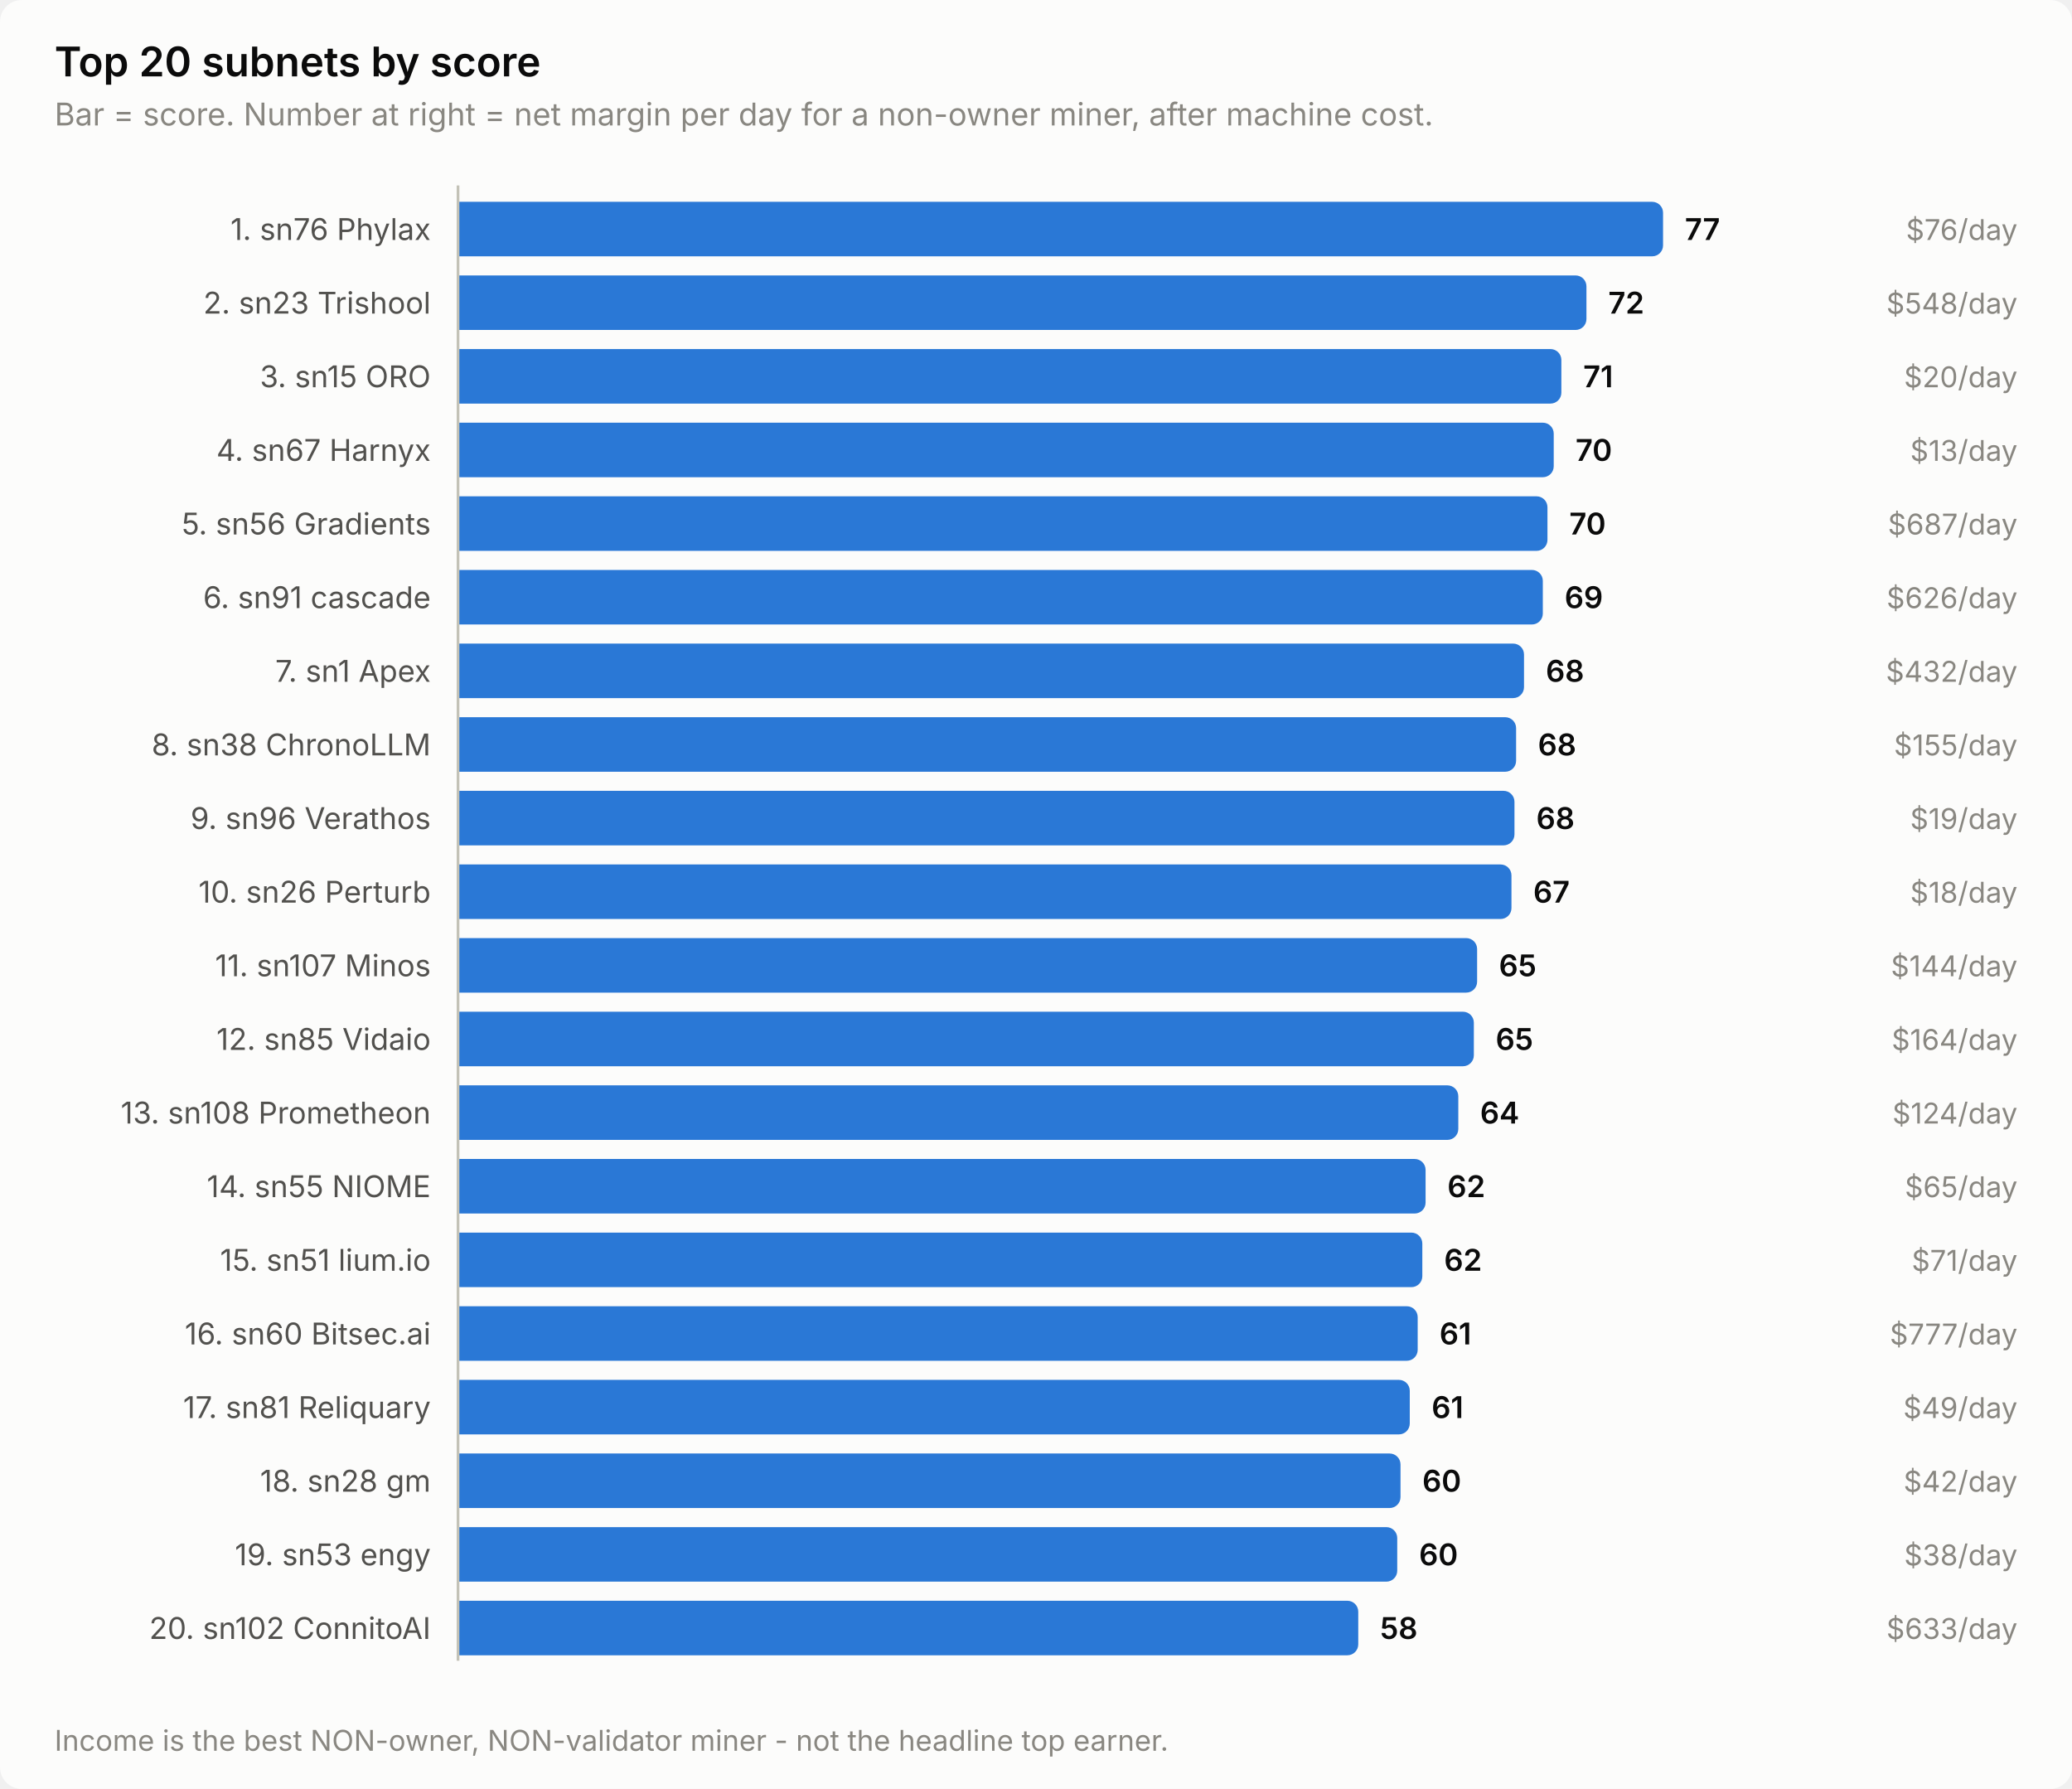
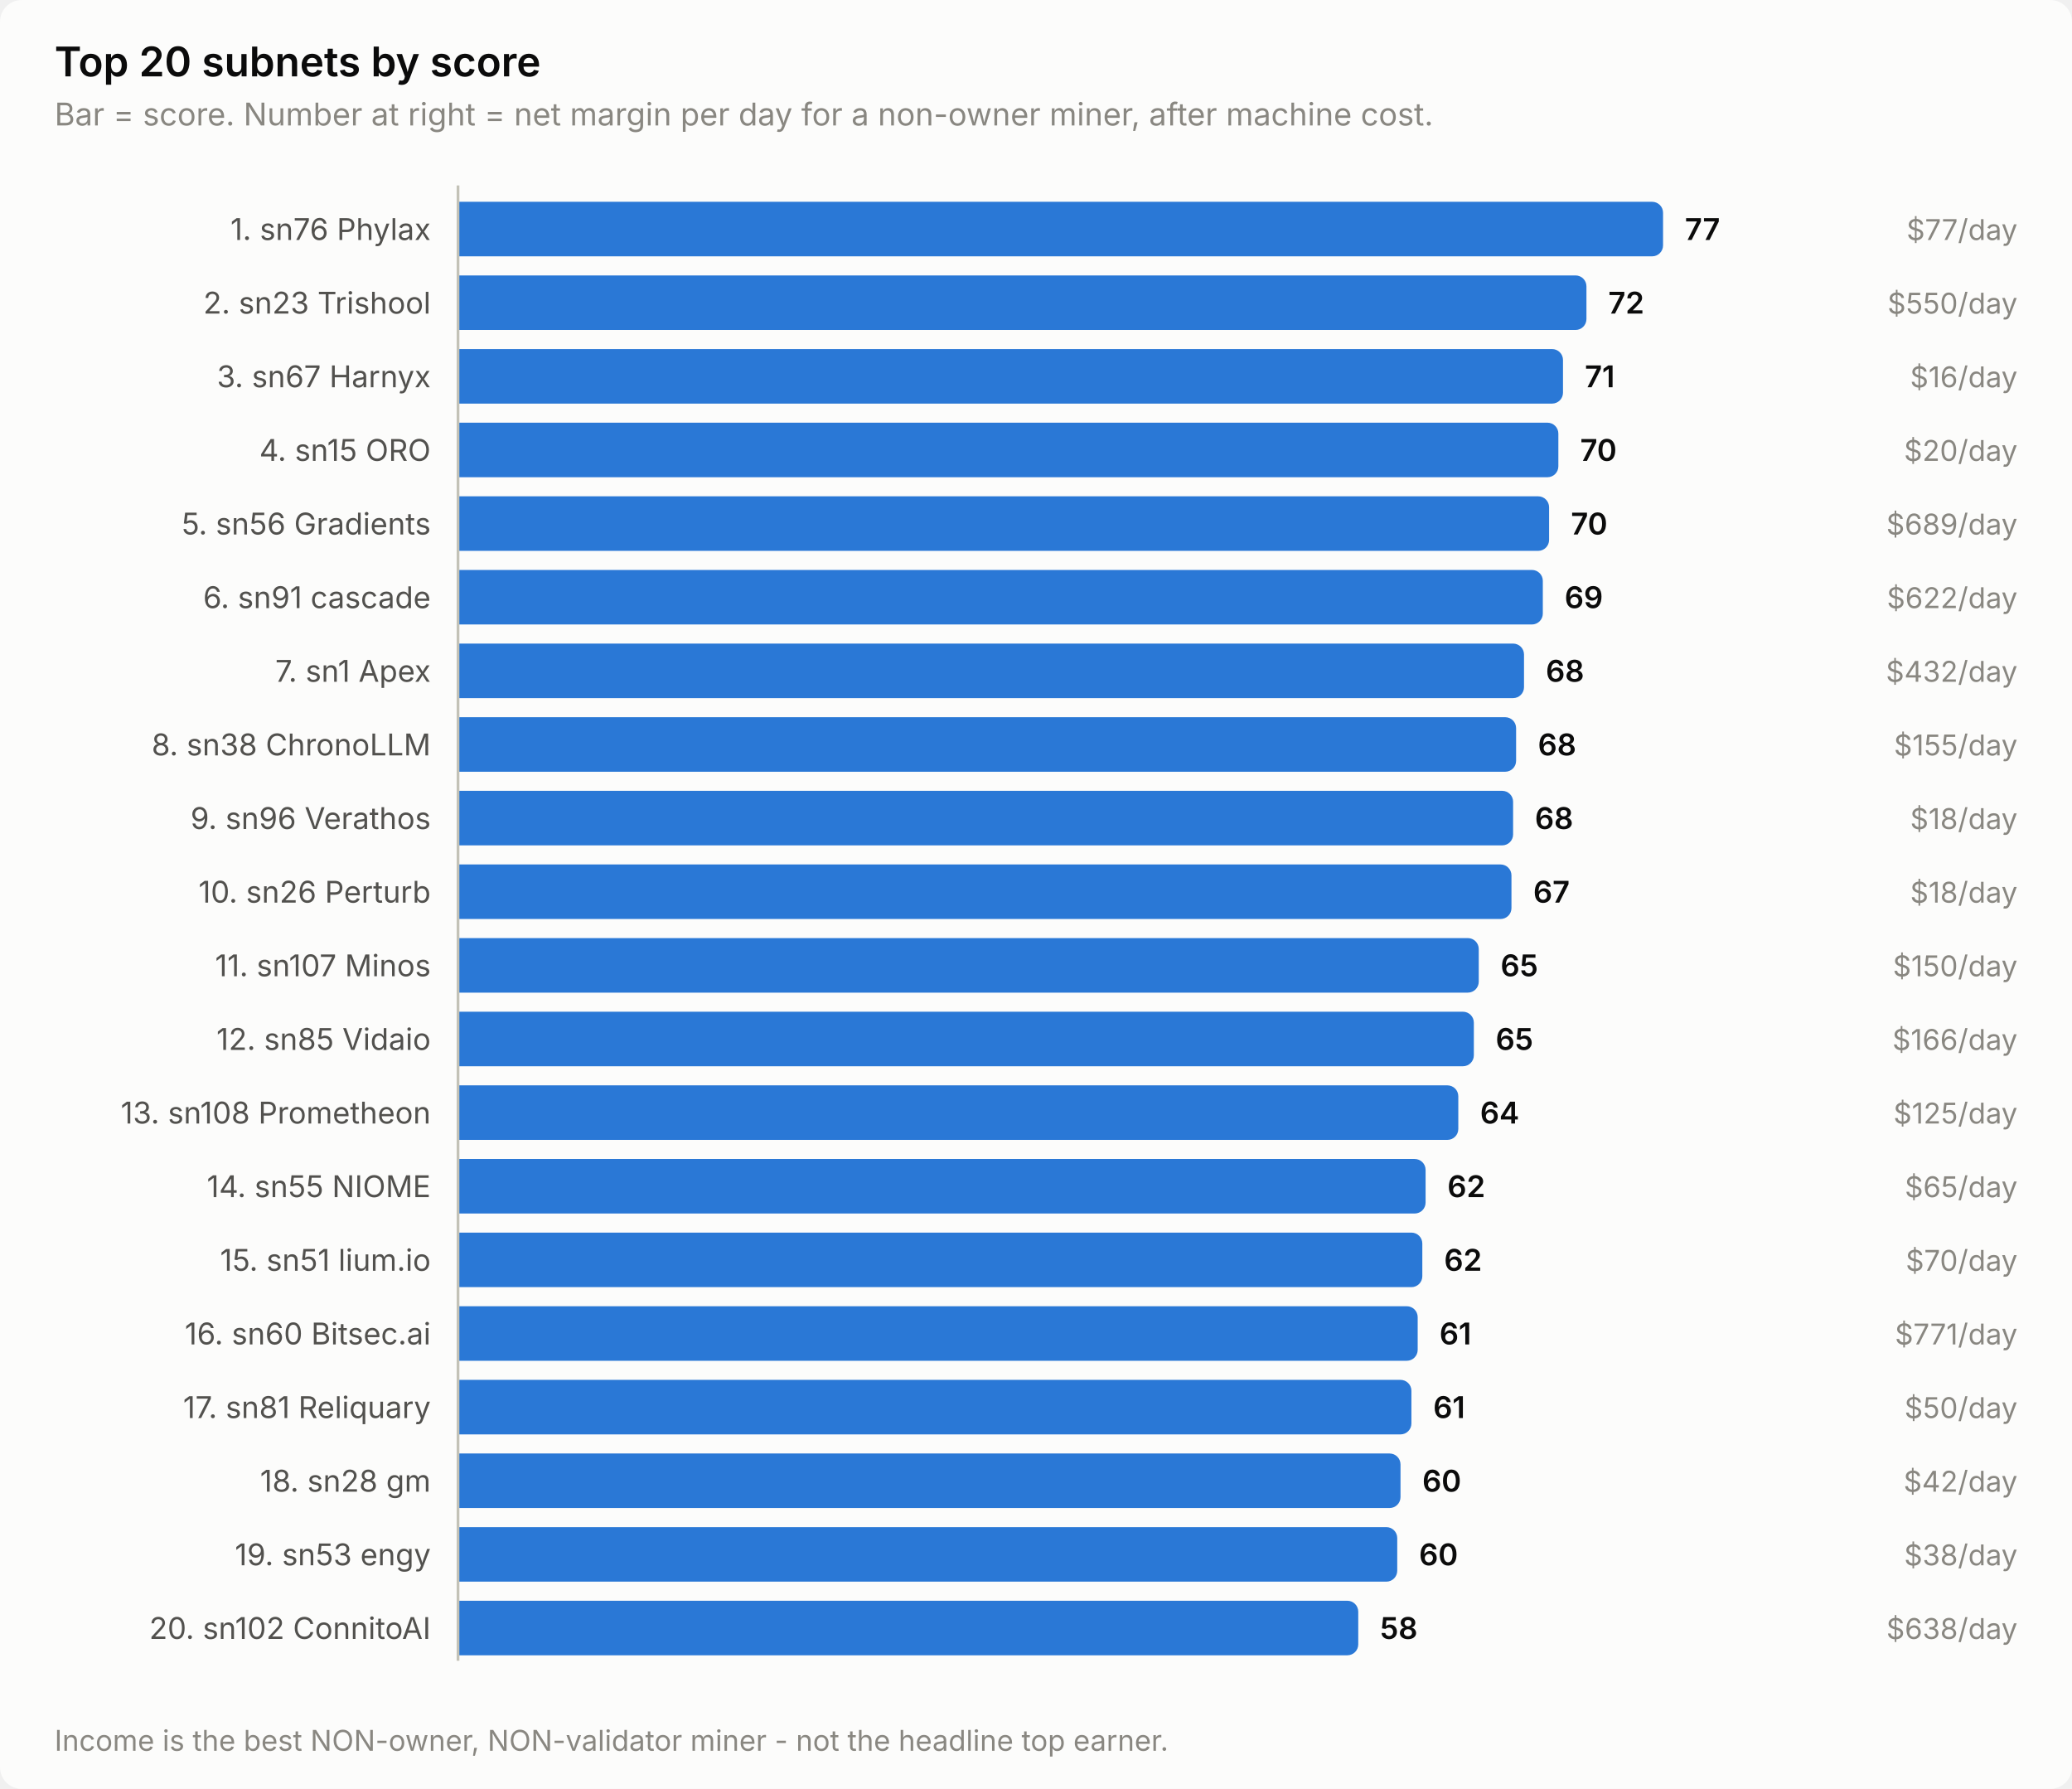
<svg xmlns="http://www.w3.org/2000/svg" width="760" height="656" viewBox="0 0 760 656" role="img" aria-label="Top 20 subnets by score">
  <style>
    text { font-family: system-ui, -apple-system, 'Segoe UI', sans-serif; }
    .t-title { font-size: 15px; font-weight: 600; }
    .t-sub { font-size: 11.5px; }
    .t-lab { font-size: 11px; }
    .t-val { font-size: 11px; font-weight: 600; font-variant-numeric: tabular-nums; }
    .t-tick { font-size: 10.5px; font-variant-numeric: tabular-nums; }

    .surface { fill: #fcfcfb; }
    .ink { fill: #0b0b0b; }
    .ink2 { fill: #52514e; }
    .muted { fill: #898781; }
    .grid { stroke: #e1e0d9; }
    .axis { stroke: #c3c2b7; }
    .accent { fill: #2a78d6; }
    .critical { fill: #d03b3b; }
    .deemph { fill: #d8d7d0; }

    @media (prefers-color-scheme: dark) {
      .surface { fill: #1a1a19; }
      .ink { fill: #ffffff; }
      .ink2 { fill: #c3c2b7; }
      .muted { fill: #898781; }
      .grid { stroke: #2c2c2a; }
      .axis { stroke: #383835; }
      .accent { fill: #3987e5; }
      .deemph { fill: #3a3a37; }
    }
</style>
  <rect class="surface" width="760" height="656" rx="8" />
  <text class="ink t-title" x="20" y="28">Top 20 subnets by score</text>
  <text class="muted t-sub" x="20" y="46">Bar = score. Number at right = net margin per day for a non-owner miner, after machine cost.</text>
  <text class="ink2 t-lab" x="158" y="88" text-anchor="end">1. sn76 Phylax</text>
  <path class="accent" d="M168.0,74.0 H606.0 a4.0,4.0 0 0 1 4.0,4.0 V90.0 a4.0,4.0 0 0 1 -4.0,4.0 H168.0 Z" />
  <text class="ink t-val" x="618.0" y="88">77</text>
-   <text class="muted t-tick" x="740" y="88" text-anchor="end">$76/day</text>
+   <text class="muted t-tick" x="740" y="88" text-anchor="end">$77/day</text>
  <text class="ink2 t-lab" x="158" y="115" text-anchor="end">2. sn23 Trishool</text>
  <path class="accent" d="M168.0,101.0 H577.9 a4.0,4.0 0 0 1 4.0,4.0 V117.0 a4.0,4.0 0 0 1 -4.0,4.0 H168.0 Z" />
  <text class="ink t-val" x="589.9" y="115">72</text>
-   <text class="muted t-tick" x="740" y="115" text-anchor="end">$548/day</text>
-   <text class="ink2 t-lab" x="158" y="142" text-anchor="end">3. sn15 ORO</text>
-   <path class="accent" d="M168.0,128.0 H568.7 a4.0,4.0 0 0 1 4.0,4.0 V144.0 a4.0,4.0 0 0 1 -4.0,4.0 H168.0 Z" />
-   <text class="ink t-val" x="580.7" y="142">71</text>
-   <text class="muted t-tick" x="740" y="142" text-anchor="end">$20/day</text>
-   <text class="ink2 t-lab" x="158" y="169" text-anchor="end">4. sn67 Harnyx</text>
-   <path class="accent" d="M168.0,155.0 H565.9 a4.0,4.0 0 0 1 4.0,4.0 V171.0 a4.0,4.0 0 0 1 -4.0,4.0 H168.0 Z" />
-   <text class="ink t-val" x="577.9" y="169">70</text>
-   <text class="muted t-tick" x="740" y="169" text-anchor="end">$13/day</text>
+   <text class="muted t-tick" x="740" y="115" text-anchor="end">$550/day</text>
+   <text class="ink2 t-lab" x="158" y="142" text-anchor="end">3. sn67 Harnyx</text>
+   <path class="accent" d="M168.0,128.0 H569.3 a4.0,4.0 0 0 1 4.0,4.0 V144.0 a4.0,4.0 0 0 1 -4.0,4.0 H168.0 Z" />
+   <text class="ink t-val" x="581.3" y="142">71</text>
+   <text class="muted t-tick" x="740" y="142" text-anchor="end">$16/day</text>
+   <text class="ink2 t-lab" x="158" y="169" text-anchor="end">4. sn15 ORO</text>
+   <path class="accent" d="M168.0,155.0 H567.6 a4.0,4.0 0 0 1 4.0,4.0 V171.0 a4.0,4.0 0 0 1 -4.0,4.0 H168.0 Z" />
+   <text class="ink t-val" x="579.6" y="169">70</text>
+   <text class="muted t-tick" x="740" y="169" text-anchor="end">$20/day</text>
  <text class="ink2 t-lab" x="158" y="196" text-anchor="end">5. sn56 Gradients</text>
-   <path class="accent" d="M168.0,182.0 H563.6 a4.0,4.0 0 0 1 4.0,4.0 V198.0 a4.0,4.0 0 0 1 -4.0,4.0 H168.0 Z" />
-   <text class="ink t-val" x="575.6" y="196">70</text>
-   <text class="muted t-tick" x="740" y="196" text-anchor="end">$687/day</text>
+   <path class="accent" d="M168.0,182.0 H564.2 a4.0,4.0 0 0 1 4.0,4.0 V198.0 a4.0,4.0 0 0 1 -4.0,4.0 H168.0 Z" />
+   <text class="ink t-val" x="576.2" y="196">70</text>
+   <text class="muted t-tick" x="740" y="196" text-anchor="end">$689/day</text>
  <text class="ink2 t-lab" x="158" y="223" text-anchor="end">6. sn91 cascade</text>
  <path class="accent" d="M168.0,209.0 H561.9 a4.0,4.0 0 0 1 4.0,4.0 V225.0 a4.0,4.0 0 0 1 -4.0,4.0 H168.0 Z" />
  <text class="ink t-val" x="573.9" y="223">69</text>
-   <text class="muted t-tick" x="740" y="223" text-anchor="end">$626/day</text>
+   <text class="muted t-tick" x="740" y="223" text-anchor="end">$622/day</text>
  <text class="ink2 t-lab" x="158" y="250" text-anchor="end">7. sn1 Apex</text>
  <path class="accent" d="M168.0,236.0 H555.0 a4.0,4.0 0 0 1 4.0,4.0 V252.0 a4.0,4.0 0 0 1 -4.0,4.0 H168.0 Z" />
  <text class="ink t-val" x="567.0" y="250">68</text>
  <text class="muted t-tick" x="740" y="250" text-anchor="end">$432/day</text>
  <text class="ink2 t-lab" x="158" y="277" text-anchor="end">8. sn38 ChronoLLM</text>
  <path class="accent" d="M168.0,263.0 H552.1 a4.0,4.0 0 0 1 4.0,4.0 V279.0 a4.0,4.0 0 0 1 -4.0,4.0 H168.0 Z" />
  <text class="ink t-val" x="564.1" y="277">68</text>
  <text class="muted t-tick" x="740" y="277" text-anchor="end">$155/day</text>
  <text class="ink2 t-lab" x="158" y="304" text-anchor="end">9. sn96 Verathos</text>
-   <path class="accent" d="M168.0,290.0 H551.5 a4.0,4.0 0 0 1 4.0,4.0 V306.0 a4.0,4.0 0 0 1 -4.0,4.0 H168.0 Z" />
-   <text class="ink t-val" x="563.5" y="304">68</text>
-   <text class="muted t-tick" x="740" y="304" text-anchor="end">$19/day</text>
+   <path class="accent" d="M168.0,290.0 H551.0 a4.0,4.0 0 0 1 4.0,4.0 V306.0 a4.0,4.0 0 0 1 -4.0,4.0 H168.0 Z" />
+   <text class="ink t-val" x="563.0" y="304">68</text>
+   <text class="muted t-tick" x="740" y="304" text-anchor="end">$18/day</text>
  <text class="ink2 t-lab" x="158" y="331" text-anchor="end">10. sn26 Perturb</text>
  <path class="accent" d="M168.0,317.0 H550.4 a4.0,4.0 0 0 1 4.0,4.0 V333.0 a4.0,4.0 0 0 1 -4.0,4.0 H168.0 Z" />
  <text class="ink t-val" x="562.4" y="331">67</text>
  <text class="muted t-tick" x="740" y="331" text-anchor="end">$18/day</text>
  <text class="ink2 t-lab" x="158" y="358" text-anchor="end">11. sn107 Minos</text>
-   <path class="accent" d="M168.0,344.0 H537.8 a4.0,4.0 0 0 1 4.0,4.0 V360.0 a4.0,4.0 0 0 1 -4.0,4.0 H168.0 Z" />
-   <text class="ink t-val" x="549.8" y="358">65</text>
-   <text class="muted t-tick" x="740" y="358" text-anchor="end">$144/day</text>
+   <path class="accent" d="M168.0,344.0 H538.4 a4.0,4.0 0 0 1 4.0,4.0 V360.0 a4.0,4.0 0 0 1 -4.0,4.0 H168.0 Z" />
+   <text class="ink t-val" x="550.4" y="358">65</text>
+   <text class="muted t-tick" x="740" y="358" text-anchor="end">$150/day</text>
  <text class="ink2 t-lab" x="158" y="385" text-anchor="end">12. sn85 Vidaio</text>
  <path class="accent" d="M168.0,371.0 H536.6 a4.0,4.0 0 0 1 4.0,4.0 V387.0 a4.0,4.0 0 0 1 -4.0,4.0 H168.0 Z" />
  <text class="ink t-val" x="548.6" y="385">65</text>
-   <text class="muted t-tick" x="740" y="385" text-anchor="end">$164/day</text>
+   <text class="muted t-tick" x="740" y="385" text-anchor="end">$166/day</text>
  <text class="ink2 t-lab" x="158" y="412" text-anchor="end">13. sn108 Prometheon</text>
  <path class="accent" d="M168.0,398.0 H530.9 a4.0,4.0 0 0 1 4.0,4.0 V414.0 a4.0,4.0 0 0 1 -4.0,4.0 H168.0 Z" />
  <text class="ink t-val" x="542.9" y="412">64</text>
-   <text class="muted t-tick" x="740" y="412" text-anchor="end">$124/day</text>
+   <text class="muted t-tick" x="740" y="412" text-anchor="end">$125/day</text>
  <text class="ink2 t-lab" x="158" y="439" text-anchor="end">14. sn55 NIOME</text>
  <path class="accent" d="M168.0,425.0 H518.9 a4.0,4.0 0 0 1 4.0,4.0 V441.0 a4.0,4.0 0 0 1 -4.0,4.0 H168.0 Z" />
  <text class="ink t-val" x="530.9" y="439">62</text>
  <text class="muted t-tick" x="740" y="439" text-anchor="end">$65/day</text>
  <text class="ink2 t-lab" x="158" y="466" text-anchor="end">15. sn51 lium.io</text>
  <path class="accent" d="M168.0,452.0 H517.7 a4.0,4.0 0 0 1 4.0,4.0 V468.0 a4.0,4.0 0 0 1 -4.0,4.0 H168.0 Z" />
  <text class="ink t-val" x="529.7" y="466">62</text>
-   <text class="muted t-tick" x="740" y="466" text-anchor="end">$71/day</text>
+   <text class="muted t-tick" x="740" y="466" text-anchor="end">$70/day</text>
  <text class="ink2 t-lab" x="158" y="493" text-anchor="end">16. sn60 Bitsec.ai</text>
  <path class="accent" d="M168.0,479.0 H516.0 a4.0,4.0 0 0 1 4.0,4.0 V495.0 a4.0,4.0 0 0 1 -4.0,4.0 H168.0 Z" />
  <text class="ink t-val" x="528.0" y="493">61</text>
-   <text class="muted t-tick" x="740" y="493" text-anchor="end">$777/day</text>
+   <text class="muted t-tick" x="740" y="493" text-anchor="end">$771/day</text>
  <text class="ink2 t-lab" x="158" y="520" text-anchor="end">17. sn81 Reliquary</text>
-   <path class="accent" d="M168.0,506.0 H513.1 a4.0,4.0 0 0 1 4.0,4.0 V522.0 a4.0,4.0 0 0 1 -4.0,4.0 H168.0 Z" />
-   <text class="ink t-val" x="525.1" y="520">61</text>
-   <text class="muted t-tick" x="740" y="520" text-anchor="end">$49/day</text>
+   <path class="accent" d="M168.0,506.0 H513.7 a4.0,4.0 0 0 1 4.0,4.0 V522.0 a4.0,4.0 0 0 1 -4.0,4.0 H168.0 Z" />
+   <text class="ink t-val" x="525.7" y="520">61</text>
+   <text class="muted t-tick" x="740" y="520" text-anchor="end">$50/day</text>
  <text class="ink2 t-lab" x="158" y="547" text-anchor="end">18. sn28 gm</text>
  <path class="accent" d="M168.0,533.0 H509.7 a4.0,4.0 0 0 1 4.0,4.0 V549.0 a4.0,4.0 0 0 1 -4.0,4.0 H168.0 Z" />
  <text class="ink t-val" x="521.7" y="547">60</text>
  <text class="muted t-tick" x="740" y="547" text-anchor="end">$42/day</text>
  <text class="ink2 t-lab" x="158" y="574" text-anchor="end">19. sn53 engy</text>
  <path class="accent" d="M168.0,560.0 H508.5 a4.0,4.0 0 0 1 4.0,4.0 V576.0 a4.0,4.0 0 0 1 -4.0,4.0 H168.0 Z" />
  <text class="ink t-val" x="520.5" y="574">60</text>
  <text class="muted t-tick" x="740" y="574" text-anchor="end">$38/day</text>
  <text class="ink2 t-lab" x="158" y="601" text-anchor="end">20. sn102 ConnitoAI</text>
  <path class="accent" d="M168.0,587.0 H494.2 a4.0,4.0 0 0 1 4.0,4.0 V603.0 a4.0,4.0 0 0 1 -4.0,4.0 H168.0 Z" />
  <text class="ink t-val" x="506.2" y="601">58</text>
-   <text class="muted t-tick" x="740" y="601" text-anchor="end">$633/day</text>
+   <text class="muted t-tick" x="740" y="601" text-anchor="end">$638/day</text>
  <line class="axis" x1="168" y1="68" x2="168" y2="609" stroke-width="1" />
  <text class="muted t-tick" x="20" y="642">Income is the best NON-owner, NON-validator miner - not the headline top earner.</text>
</svg>
